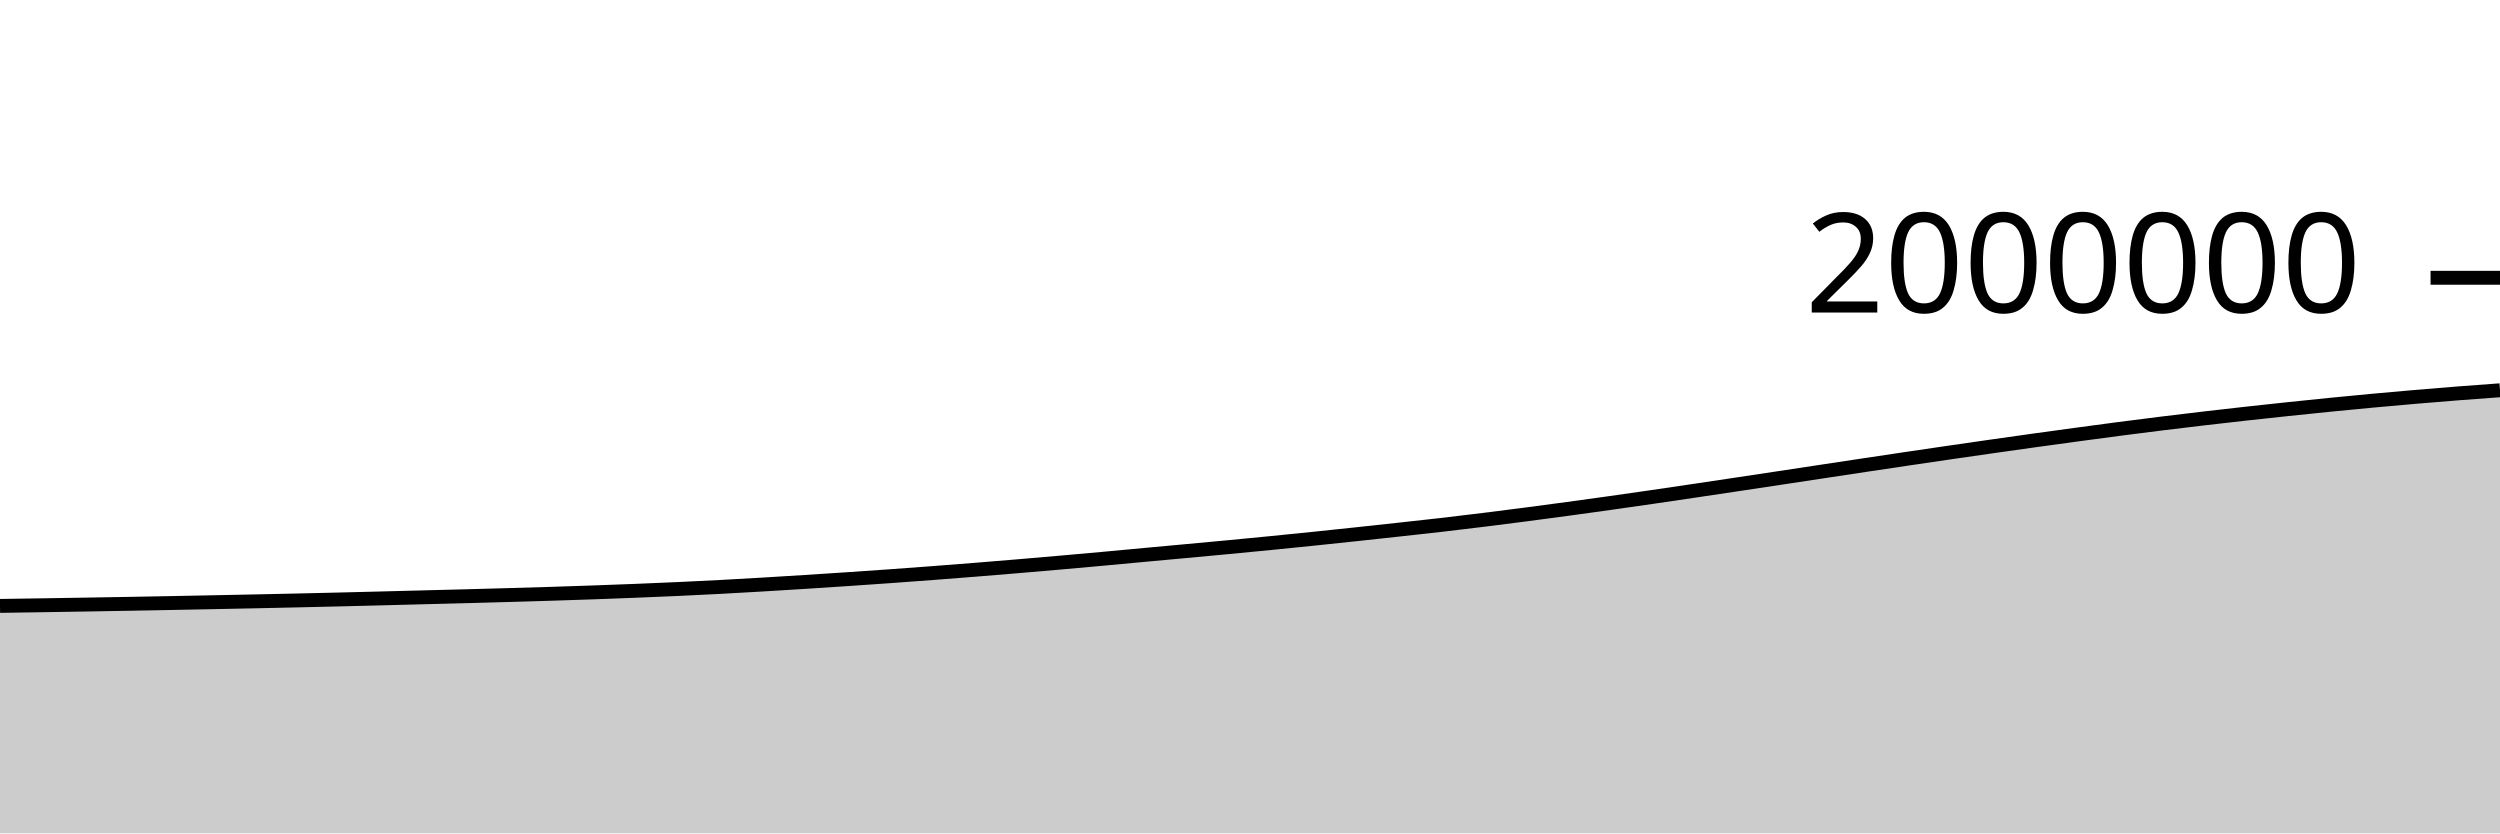
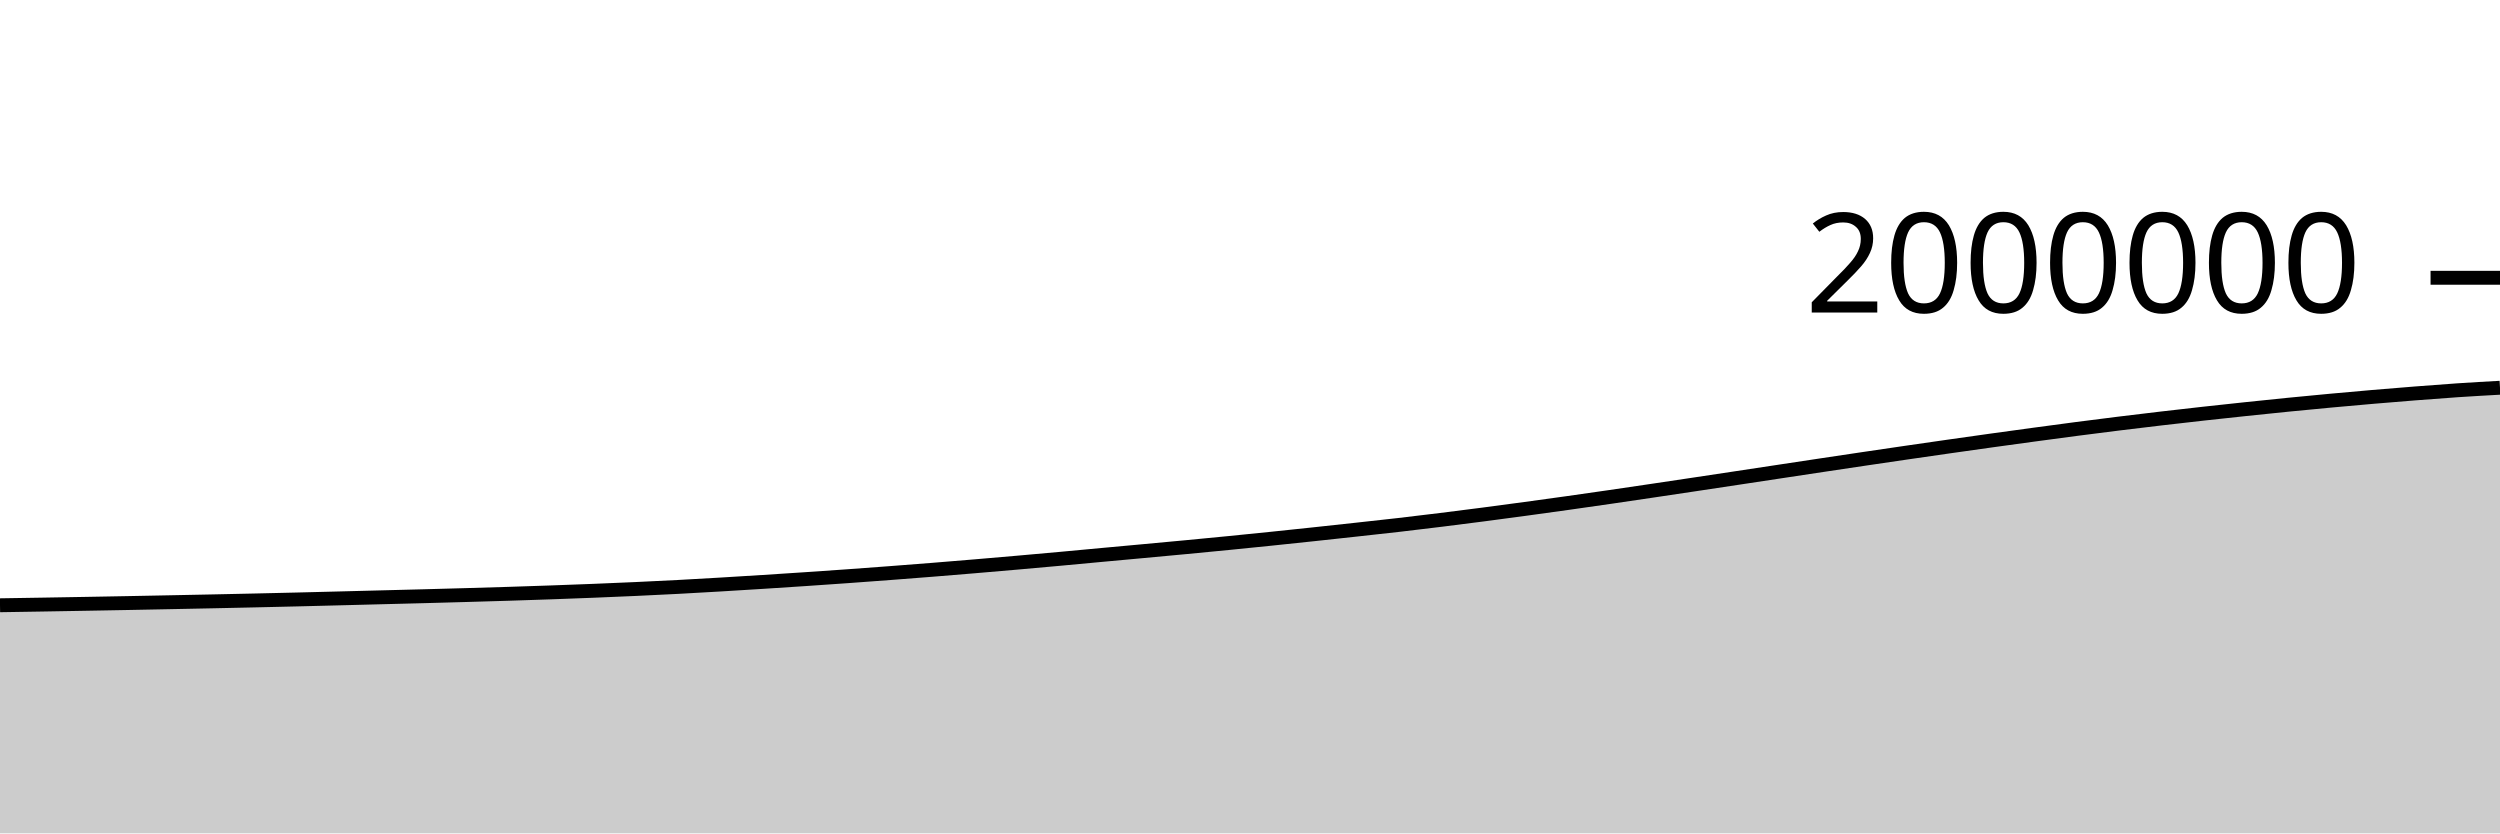
<svg xmlns="http://www.w3.org/2000/svg" viewBox="0 0 180 60">
  <g transform="translate(0,20)">
-     <path class="area" fill="rgba(0, 0, 0, 0.2)" d="M0,23.625C1.017,23.61,2.034,23.595,3.051,23.579C4.068,23.564,5.085,23.547,6.102,23.53C7.119,23.513,8.136,23.496,9.153,23.477C10.169,23.459,11.186,23.44,12.203,23.421C13.22,23.401,14.237,23.381,15.254,23.361C16.271,23.341,17.288,23.32,18.305,23.299C19.322,23.277,20.339,23.256,21.356,23.233C22.373,23.21,23.39,23.186,24.407,23.162C25.424,23.137,26.441,23.111,27.458,23.085C28.475,23.059,29.492,23.032,30.508,23.006C31.525,22.98,32.542,22.955,33.559,22.928C34.576,22.901,35.593,22.873,36.61,22.844C37.627,22.815,38.644,22.786,39.661,22.754C40.678,22.722,41.695,22.688,42.712,22.652C43.729,22.616,44.746,22.578,45.763,22.538C46.78,22.497,47.797,22.454,48.814,22.408C49.831,22.361,50.847,22.313,51.864,22.259C52.881,22.206,53.898,22.146,54.915,22.086C55.932,22.026,56.949,21.962,57.966,21.898C58.983,21.833,60,21.767,61.017,21.699C62.034,21.631,63.051,21.56,64.068,21.488C65.085,21.415,66.102,21.34,67.119,21.263C68.136,21.186,69.153,21.107,70.169,21.026C71.186,20.944,72.203,20.86,73.22,20.775C74.237,20.689,75.254,20.603,76.271,20.513C77.288,20.424,78.305,20.333,79.322,20.24C80.339,20.147,81.356,20.05,82.373,19.956C83.39,19.862,84.407,19.77,85.424,19.676C86.441,19.582,87.458,19.488,88.475,19.392C89.492,19.295,90.508,19.198,91.525,19.097C92.542,18.996,93.559,18.893,94.576,18.789C95.593,18.684,96.61,18.576,97.627,18.468C98.644,18.359,99.661,18.249,100.678,18.137C101.695,18.026,102.712,17.916,103.729,17.799C104.746,17.681,105.763,17.559,106.78,17.433C107.797,17.308,108.814,17.177,109.831,17.045C110.847,16.912,111.864,16.776,112.881,16.638C113.898,16.5,114.915,16.36,115.932,16.216C116.949,16.073,117.966,15.927,118.983,15.779C120,15.631,121.017,15.48,122.034,15.329C123.051,15.178,124.068,15.026,125.085,14.873C126.102,14.72,127.119,14.566,128.136,14.413C129.153,14.259,130.169,14.105,131.186,13.951C132.203,13.797,133.22,13.643,134.237,13.49C135.254,13.337,136.271,13.184,137.288,13.034C138.305,12.883,139.322,12.733,140.339,12.585C141.356,12.437,142.373,12.29,143.39,12.145C144.407,12,145.424,11.856,146.441,11.714C147.458,11.573,148.475,11.433,149.492,11.295C150.508,11.157,151.525,11.02,152.542,10.887C153.559,10.755,154.576,10.625,155.593,10.499C156.61,10.373,157.627,10.251,158.644,10.132C159.661,10.013,160.678,9.897,161.695,9.784C162.712,9.672,163.729,9.562,164.746,9.455C165.763,9.348,166.78,9.242,167.797,9.141C168.814,9.04,169.831,8.942,170.847,8.848C171.864,8.753,172.881,8.663,173.898,8.576C174.915,8.489,175.932,8.406,176.949,8.326C177.966,8.247,178.983,8.173,180,8.099L180,40C178.983,40,177.966,40,176.949,40C175.932,40,174.915,40,173.898,40C172.881,40,171.864,40,170.847,40C169.831,40,168.814,40,167.797,40C166.78,40,165.763,40,164.746,40C163.729,40,162.712,40,161.695,40C160.678,40,159.661,40,158.644,40C157.627,40,156.61,40,155.593,40C154.576,40,153.559,40,152.542,40C151.525,40,150.508,40,149.492,40C148.475,40,147.458,40,146.441,40C145.424,40,144.407,40,143.39,40C142.373,40,141.356,40,140.339,40C139.322,40,138.305,40,137.288,40C136.271,40,135.254,40,134.237,40C133.22,40,132.203,40,131.186,40C130.169,40,129.153,40,128.136,40C127.119,40,126.102,40,125.085,40C124.068,40,123.051,40,122.034,40C121.017,40,120,40,118.983,40C117.966,40,116.949,40,115.932,40C114.915,40,113.898,40,112.881,40C111.864,40,110.847,40,109.831,40C108.814,40,107.797,40,106.78,40C105.763,40,104.746,40,103.729,40C102.712,40,101.695,40,100.678,40C99.661,40,98.644,40,97.627,40C96.61,40,95.593,40,94.576,40C93.559,40,92.542,40,91.525,40C90.508,40,89.492,40,88.475,40C87.458,40,86.441,40,85.424,40C84.407,40,83.39,40,82.373,40C81.356,40,80.339,40,79.322,40C78.305,40,77.288,40,76.271,40C75.254,40,74.237,40,73.22,40C72.203,40,71.186,40,70.169,40C69.153,40,68.136,40,67.119,40C66.102,40,65.085,40,64.068,40C63.051,40,62.034,40,61.017,40C60,40,58.983,40,57.966,40C56.949,40,55.932,40,54.915,40C53.898,40,52.881,40,51.864,40C50.847,40,49.831,40,48.814,40C47.797,40,46.78,40,45.763,40C44.746,40,43.729,40,42.712,40C41.695,40,40.678,40,39.661,40C38.644,40,37.627,40,36.61,40C35.593,40,34.576,40,33.559,40C32.542,40,31.525,40,30.508,40C29.492,40,28.475,40,27.458,40C26.441,40,25.424,40,24.407,40C23.39,40,22.373,40,21.356,40C20.339,40,19.322,40,18.305,40C17.288,40,16.271,40,15.254,40C14.237,40,13.22,40,12.203,40C11.186,40,10.169,40,9.153,40C8.136,40,7.119,40,6.102,40C5.085,40,4.068,40,3.051,40C2.034,40,1.017,40,0,40Z" />
-     <path class="line" stroke="black" fill="none" d="M0,23.625C1.017,23.61,2.034,23.595,3.051,23.579C4.068,23.564,5.085,23.547,6.102,23.53C7.119,23.513,8.136,23.496,9.153,23.477C10.169,23.459,11.186,23.44,12.203,23.421C13.22,23.401,14.237,23.381,15.254,23.361C16.271,23.341,17.288,23.32,18.305,23.299C19.322,23.277,20.339,23.256,21.356,23.233C22.373,23.21,23.39,23.186,24.407,23.162C25.424,23.137,26.441,23.111,27.458,23.085C28.475,23.059,29.492,23.032,30.508,23.006C31.525,22.98,32.542,22.955,33.559,22.928C34.576,22.901,35.593,22.873,36.61,22.844C37.627,22.815,38.644,22.786,39.661,22.754C40.678,22.722,41.695,22.688,42.712,22.652C43.729,22.616,44.746,22.578,45.763,22.538C46.78,22.497,47.797,22.454,48.814,22.408C49.831,22.361,50.847,22.313,51.864,22.259C52.881,22.206,53.898,22.146,54.915,22.086C55.932,22.026,56.949,21.962,57.966,21.898C58.983,21.833,60,21.767,61.017,21.699C62.034,21.631,63.051,21.56,64.068,21.488C65.085,21.415,66.102,21.34,67.119,21.263C68.136,21.186,69.153,21.107,70.169,21.026C71.186,20.944,72.203,20.86,73.22,20.775C74.237,20.689,75.254,20.603,76.271,20.513C77.288,20.424,78.305,20.333,79.322,20.24C80.339,20.147,81.356,20.05,82.373,19.956C83.39,19.862,84.407,19.77,85.424,19.676C86.441,19.582,87.458,19.488,88.475,19.392C89.492,19.295,90.508,19.198,91.525,19.097C92.542,18.996,93.559,18.893,94.576,18.789C95.593,18.684,96.61,18.576,97.627,18.468C98.644,18.359,99.661,18.249,100.678,18.137C101.695,18.026,102.712,17.916,103.729,17.799C104.746,17.681,105.763,17.559,106.78,17.433C107.797,17.308,108.814,17.177,109.831,17.045C110.847,16.912,111.864,16.776,112.881,16.638C113.898,16.5,114.915,16.36,115.932,16.216C116.949,16.073,117.966,15.927,118.983,15.779C120,15.631,121.017,15.48,122.034,15.329C123.051,15.178,124.068,15.026,125.085,14.873C126.102,14.72,127.119,14.566,128.136,14.413C129.153,14.259,130.169,14.105,131.186,13.951C132.203,13.797,133.22,13.643,134.237,13.49C135.254,13.337,136.271,13.184,137.288,13.034C138.305,12.883,139.322,12.733,140.339,12.585C141.356,12.437,142.373,12.29,143.39,12.145C144.407,12,145.424,11.856,146.441,11.714C147.458,11.573,148.475,11.433,149.492,11.295C150.508,11.157,151.525,11.02,152.542,10.887C153.559,10.755,154.576,10.625,155.593,10.499C156.61,10.373,157.627,10.251,158.644,10.132C159.661,10.013,160.678,9.897,161.695,9.784C162.712,9.672,163.729,9.562,164.746,9.455C165.763,9.348,166.78,9.242,167.797,9.141C168.814,9.04,169.831,8.942,170.847,8.848C171.864,8.753,172.881,8.663,173.898,8.576C174.915,8.489,175.932,8.406,176.949,8.326C177.966,8.247,178.983,8.173,180,8.099" />
+     <path class="area" fill="rgba(0, 0, 0, 0.2)" d="M0,23.579C1.017,23.563,2.034,23.547,3.051,23.53C4.068,23.513,5.085,23.496,6.102,23.477C7.119,23.459,8.136,23.44,9.153,23.421C10.169,23.401,11.186,23.381,12.203,23.361C13.22,23.341,14.237,23.32,15.254,23.299C16.271,23.277,17.288,23.256,18.305,23.233C19.322,23.21,20.339,23.186,21.356,23.162C22.373,23.137,23.39,23.111,24.407,23.085C25.424,23.059,26.441,23.032,27.458,23.006C28.475,22.98,29.492,22.955,30.508,22.928C31.525,22.901,32.542,22.873,33.559,22.844C34.576,22.815,35.593,22.786,36.61,22.754C37.627,22.722,38.644,22.688,39.661,22.652C40.678,22.616,41.695,22.578,42.712,22.538C43.729,22.497,44.746,22.454,45.763,22.408C46.78,22.361,47.797,22.313,48.814,22.259C49.831,22.206,50.847,22.146,51.864,22.086C52.881,22.026,53.898,21.962,54.915,21.898C55.932,21.833,56.949,21.767,57.966,21.699C58.983,21.631,60,21.56,61.017,21.488C62.034,21.415,63.051,21.34,64.068,21.263C65.085,21.186,66.102,21.107,67.119,21.026C68.136,20.944,69.153,20.86,70.169,20.775C71.186,20.689,72.203,20.603,73.22,20.513C74.237,20.424,75.254,20.333,76.271,20.24C77.288,20.147,78.305,20.05,79.322,19.956C80.339,19.862,81.356,19.77,82.373,19.676C83.39,19.582,84.407,19.488,85.424,19.392C86.441,19.295,87.458,19.198,88.475,19.097C89.492,18.996,90.508,18.893,91.525,18.789C92.542,18.684,93.559,18.576,94.576,18.468C95.593,18.359,96.61,18.249,97.627,18.137C98.644,18.026,99.661,17.916,100.678,17.799C101.695,17.681,102.712,17.559,103.729,17.433C104.746,17.308,105.763,17.177,106.78,17.045C107.797,16.912,108.814,16.776,109.831,16.638C110.847,16.5,111.864,16.36,112.881,16.216C113.898,16.073,114.915,15.927,115.932,15.779C116.949,15.631,117.966,15.48,118.983,15.329C120,15.178,121.017,15.026,122.034,14.873C123.051,14.72,124.068,14.566,125.085,14.413C126.102,14.259,127.119,14.105,128.136,13.951C129.153,13.797,130.169,13.643,131.186,13.49C132.203,13.337,133.22,13.184,134.237,13.034C135.254,12.883,136.271,12.733,137.288,12.585C138.305,12.437,139.322,12.29,140.339,12.145C141.356,12,142.373,11.856,143.39,11.714C144.407,11.573,145.424,11.433,146.441,11.295C147.458,11.157,148.475,11.02,149.492,10.887C150.508,10.755,151.525,10.625,152.542,10.499C153.559,10.373,154.576,10.251,155.593,10.132C156.61,10.013,157.627,9.897,158.644,9.784C159.661,9.672,160.678,9.562,161.695,9.455C162.712,9.348,163.729,9.242,164.746,9.141C165.763,9.04,166.78,8.942,167.797,8.848C168.814,8.753,169.831,8.663,170.847,8.576C171.864,8.489,172.881,8.406,173.898,8.326C174.915,8.247,175.932,8.168,176.949,8.099C177.966,8.031,178.983,7.975,180,7.918L180,40C178.983,40,177.966,40,176.949,40C175.932,40,174.915,40,173.898,40C172.881,40,171.864,40,170.847,40C169.831,40,168.814,40,167.797,40C166.78,40,165.763,40,164.746,40C163.729,40,162.712,40,161.695,40C160.678,40,159.661,40,158.644,40C157.627,40,156.61,40,155.593,40C154.576,40,153.559,40,152.542,40C151.525,40,150.508,40,149.492,40C148.475,40,147.458,40,146.441,40C145.424,40,144.407,40,143.39,40C142.373,40,141.356,40,140.339,40C139.322,40,138.305,40,137.288,40C136.271,40,135.254,40,134.237,40C133.22,40,132.203,40,131.186,40C130.169,40,129.153,40,128.136,40C127.119,40,126.102,40,125.085,40C124.068,40,123.051,40,122.034,40C121.017,40,120,40,118.983,40C117.966,40,116.949,40,115.932,40C114.915,40,113.898,40,112.881,40C111.864,40,110.847,40,109.831,40C108.814,40,107.797,40,106.78,40C105.763,40,104.746,40,103.729,40C102.712,40,101.695,40,100.678,40C99.661,40,98.644,40,97.627,40C96.61,40,95.593,40,94.576,40C93.559,40,92.542,40,91.525,40C90.508,40,89.492,40,88.475,40C87.458,40,86.441,40,85.424,40C84.407,40,83.39,40,82.373,40C81.356,40,80.339,40,79.322,40C78.305,40,77.288,40,76.271,40C75.254,40,74.237,40,73.22,40C72.203,40,71.186,40,70.169,40C69.153,40,68.136,40,67.119,40C66.102,40,65.085,40,64.068,40C63.051,40,62.034,40,61.017,40C60,40,58.983,40,57.966,40C56.949,40,55.932,40,54.915,40C53.898,40,52.881,40,51.864,40C50.847,40,49.831,40,48.814,40C47.797,40,46.78,40,45.763,40C44.746,40,43.729,40,42.712,40C41.695,40,40.678,40,39.661,40C38.644,40,37.627,40,36.61,40C35.593,40,34.576,40,33.559,40C32.542,40,31.525,40,30.508,40C29.492,40,28.475,40,27.458,40C26.441,40,25.424,40,24.407,40C23.39,40,22.373,40,21.356,40C20.339,40,19.322,40,18.305,40C17.288,40,16.271,40,15.254,40C14.237,40,13.22,40,12.203,40C11.186,40,10.169,40,9.153,40C8.136,40,7.119,40,6.102,40C5.085,40,4.068,40,3.051,40C2.034,40,1.017,40,0,40Z" />
+     <path class="line" stroke="black" fill="none" d="M0,23.579C1.017,23.563,2.034,23.547,3.051,23.53C4.068,23.513,5.085,23.496,6.102,23.477C7.119,23.459,8.136,23.44,9.153,23.421C10.169,23.401,11.186,23.381,12.203,23.361C13.22,23.341,14.237,23.32,15.254,23.299C16.271,23.277,17.288,23.256,18.305,23.233C19.322,23.21,20.339,23.186,21.356,23.162C22.373,23.137,23.39,23.111,24.407,23.085C25.424,23.059,26.441,23.032,27.458,23.006C28.475,22.98,29.492,22.955,30.508,22.928C31.525,22.901,32.542,22.873,33.559,22.844C34.576,22.815,35.593,22.786,36.61,22.754C37.627,22.722,38.644,22.688,39.661,22.652C40.678,22.616,41.695,22.578,42.712,22.538C43.729,22.497,44.746,22.454,45.763,22.408C46.78,22.361,47.797,22.313,48.814,22.259C49.831,22.206,50.847,22.146,51.864,22.086C52.881,22.026,53.898,21.962,54.915,21.898C55.932,21.833,56.949,21.767,57.966,21.699C58.983,21.631,60,21.56,61.017,21.488C62.034,21.415,63.051,21.34,64.068,21.263C65.085,21.186,66.102,21.107,67.119,21.026C68.136,20.944,69.153,20.86,70.169,20.775C71.186,20.689,72.203,20.603,73.22,20.513C74.237,20.424,75.254,20.333,76.271,20.24C77.288,20.147,78.305,20.05,79.322,19.956C80.339,19.862,81.356,19.77,82.373,19.676C83.39,19.582,84.407,19.488,85.424,19.392C86.441,19.295,87.458,19.198,88.475,19.097C89.492,18.996,90.508,18.893,91.525,18.789C92.542,18.684,93.559,18.576,94.576,18.468C95.593,18.359,96.61,18.249,97.627,18.137C98.644,18.026,99.661,17.916,100.678,17.799C101.695,17.681,102.712,17.559,103.729,17.433C104.746,17.308,105.763,17.177,106.78,17.045C107.797,16.912,108.814,16.776,109.831,16.638C110.847,16.5,111.864,16.36,112.881,16.216C113.898,16.073,114.915,15.927,115.932,15.779C116.949,15.631,117.966,15.48,118.983,15.329C120,15.178,121.017,15.026,122.034,14.873C123.051,14.72,124.068,14.566,125.085,14.413C126.102,14.259,127.119,14.105,128.136,13.951C129.153,13.797,130.169,13.643,131.186,13.49C132.203,13.337,133.22,13.184,134.237,13.034C135.254,12.883,136.271,12.733,137.288,12.585C138.305,12.437,139.322,12.29,140.339,12.145C141.356,12,142.373,11.856,143.39,11.714C144.407,11.573,145.424,11.433,146.441,11.295C147.458,11.157,148.475,11.02,149.492,10.887C150.508,10.755,151.525,10.625,152.542,10.499C153.559,10.373,154.576,10.251,155.593,10.132C156.61,10.013,157.627,9.897,158.644,9.784C159.661,9.672,160.678,9.562,161.695,9.455C162.712,9.348,163.729,9.242,164.746,9.141C165.763,9.04,166.78,8.942,167.797,8.848C168.814,8.753,169.831,8.663,170.847,8.576C171.864,8.489,172.881,8.406,173.898,8.326C174.915,8.247,175.932,8.168,176.949,8.099C177.966,8.031,178.983,7.975,180,7.918" />
    <path class="axis-ceiling" stroke-width="1" stroke="black" fill="none" d="M175,0L180,0" />
    <text class="axis-ceiling-label" font-family="sans-serif" text-anchor="end" font-size="10px" x="170" y="2.5">2000000</text>
  </g>
</svg>
